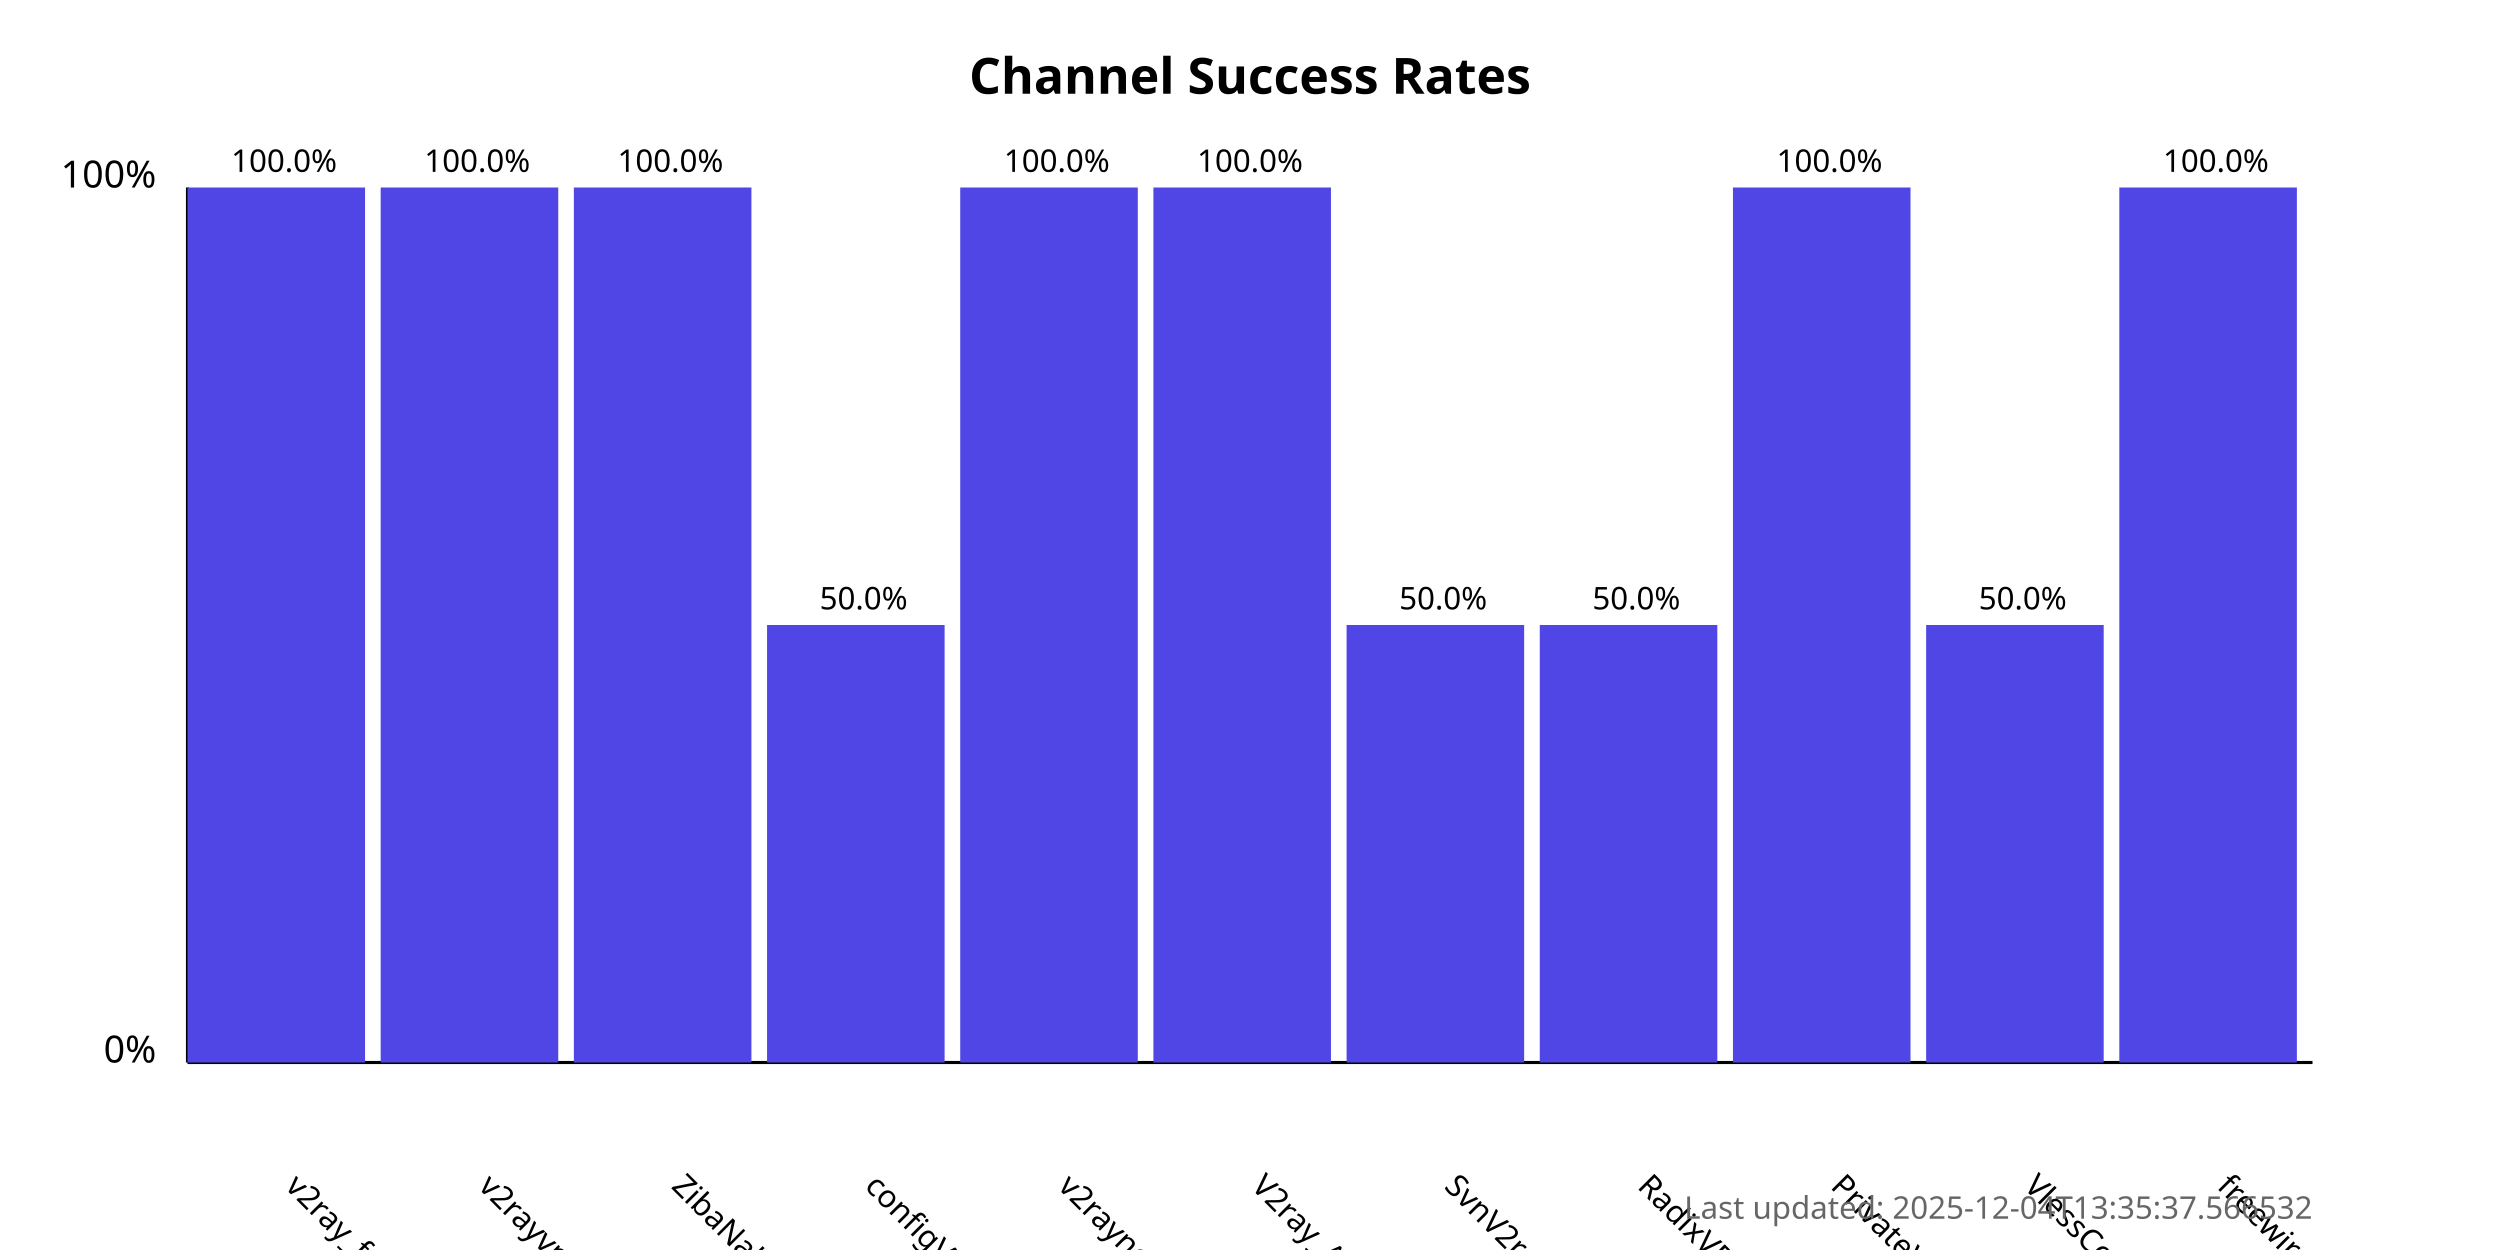
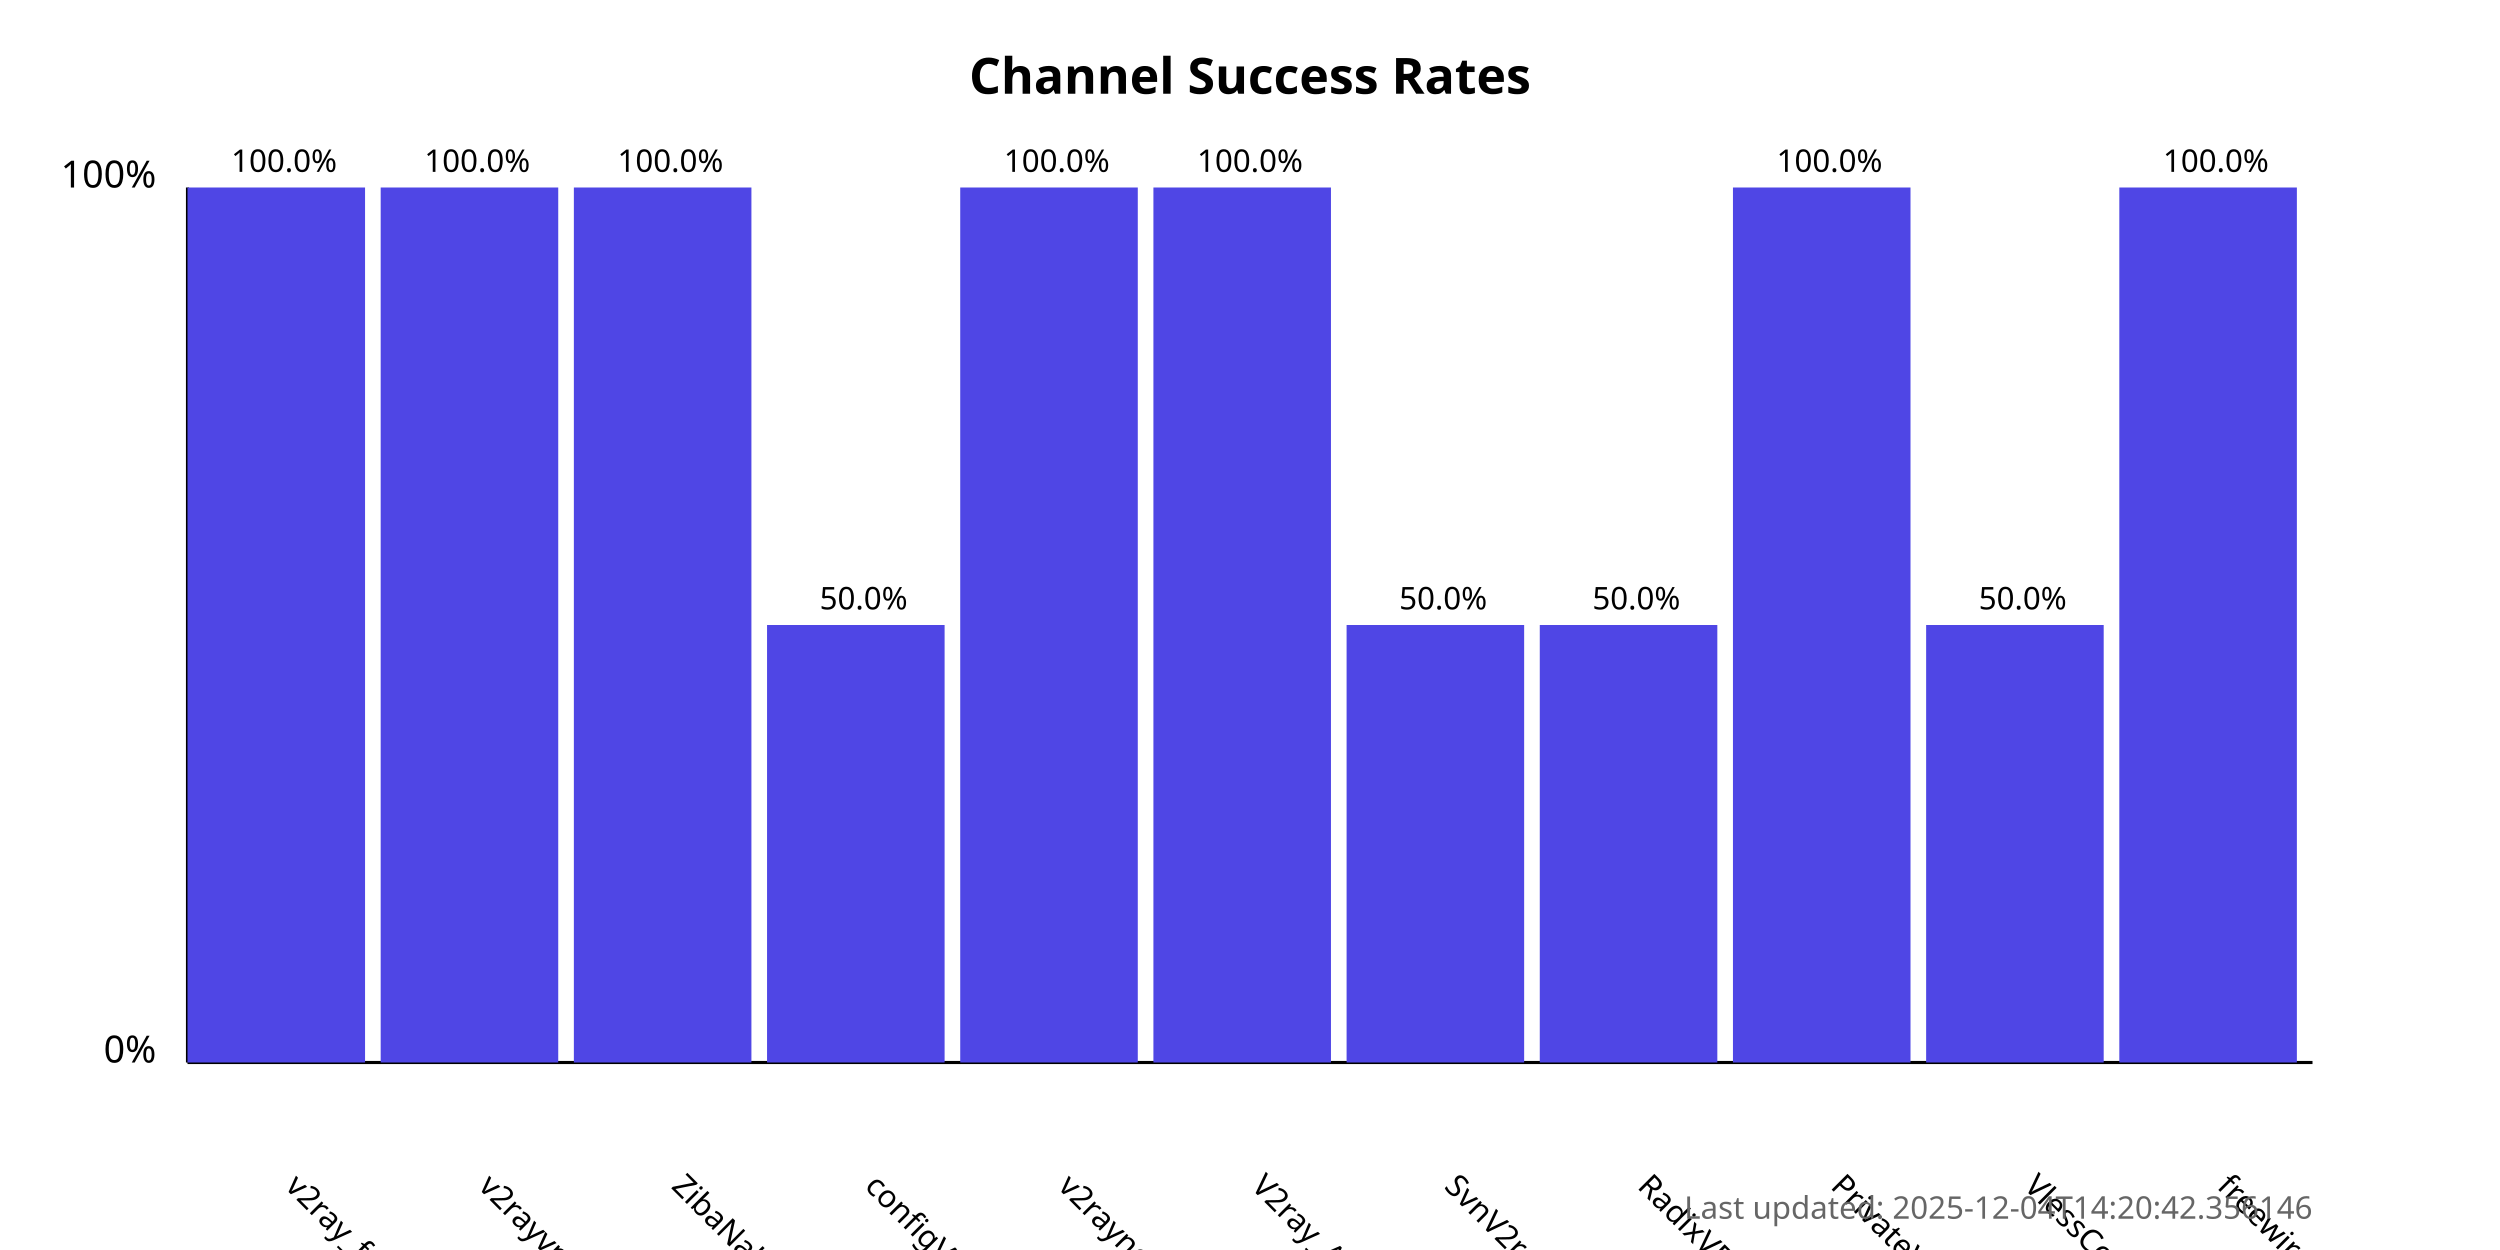
<svg xmlns="http://www.w3.org/2000/svg" width="800" height="400">
  <style>
            .chart-title { font: bold 16px sans-serif; }
            .axis-label { font: 12px sans-serif; }
            .tick-label { font: 10px sans-serif; }
            .bar { fill: #4f46e5; }
            .bar:hover { fill: #6366f1; }
            .timestamp { font: 10px sans-serif; fill: #666; }
        </style>
  <text x="400.0" y="30" text-anchor="middle" class="chart-title">
            Channel Success Rates
        </text>
  <line x1="60" y1="340" x2="60" y2="60" stroke="black" stroke-width="1" />
  <line x1="60" y1="340" x2="740" y2="340" stroke="black" stroke-width="1" />
  <text x="50" y="340" text-anchor="end" class="axis-label">0%</text>
  <text x="50" y="60" text-anchor="end" class="axis-label">100%</text>
  <g>
    <rect x="60" y="60.0" width="56.818" height="280.0" class="bar" />
    <text x="90.909" y="380" transform="rotate(45, 90.90909, 380)" text-anchor="start" class="tick-label">
                v2ray_free_conf
            </text>
    <text x="90.909" y="55.0" text-anchor="middle" class="tick-label">
                100.0%
            </text>
  </g>
  <g>
    <rect x="121.818" y="60.0" width="56.818" height="280.0" class="bar" />
    <text x="152.727" y="380" transform="rotate(45, 152.7273, 380)" text-anchor="start" class="tick-label">
                v2rayvpno
            </text>
    <text x="152.727" y="55.0" text-anchor="middle" class="tick-label">
                100.0%
            </text>
  </g>
  <g>
    <rect x="183.636" y="60.0" width="56.818" height="280.0" class="bar" />
    <text x="214.545" y="380" transform="rotate(45, 214.5455, 380)" text-anchor="start" class="tick-label">
                ZibaNabz
            </text>
    <text x="214.545" y="55.0" text-anchor="middle" class="tick-label">
                100.0%
            </text>
  </g>
  <g>
    <rect x="245.455" y="200.0" width="56.818" height="140.0" class="bar" />
    <text x="276.364" y="380" transform="rotate(45, 276.3636, 380)" text-anchor="start" class="tick-label">
                configV2rayForFree
            </text>
    <text x="276.364" y="195.0" text-anchor="middle" class="tick-label">
                50.0%
            </text>
  </g>
  <g>
    <rect x="307.273" y="60.0" width="56.818" height="280.0" class="bar" />
    <text x="338.182" y="380" transform="rotate(45, 338.1818, 380)" text-anchor="start" class="tick-label">
                v2rayngvpn
            </text>
    <text x="338.182" y="55.0" text-anchor="middle" class="tick-label">
                100.0%
            </text>
  </g>
  <g>
    <rect x="369.091" y="60.0" width="56.818" height="280.0" class="bar" />
    <text x="400.0" y="380" transform="rotate(45, 400.0, 380)" text-anchor="start" class="tick-label">
                V2ray_Alpha
            </text>
    <text x="400.0" y="55.0" text-anchor="middle" class="tick-label">
                100.0%
            </text>
  </g>
  <g>
    <rect x="430.909" y="200.0" width="56.818" height="140.0" class="bar" />
    <text x="461.818" y="380" transform="rotate(45, 461.8182, 380)" text-anchor="start" class="tick-label">
                SvnV2ray
            </text>
    <text x="461.818" y="195.0" text-anchor="middle" class="tick-label">
                50.0%
            </text>
  </g>
  <g>
    <rect x="492.727" y="200.0" width="56.818" height="140.0" class="bar" />
    <text x="523.636" y="380" transform="rotate(45, 523.6364, 380)" text-anchor="start" class="tick-label">
                RadixVPN
            </text>
    <text x="523.636" y="195.0" text-anchor="middle" class="tick-label">
                50.0%
            </text>
  </g>
  <g>
    <rect x="554.545" y="60.0" width="56.818" height="280.0" class="bar" />
    <text x="585.455" y="380" transform="rotate(45, 585.4545, 380)" text-anchor="start" class="tick-label">
                PrivateVPNs
            </text>
    <text x="585.455" y="55.0" text-anchor="middle" class="tick-label">
                100.0%
            </text>
  </g>
  <g>
    <rect x="616.364" y="200.0" width="56.818" height="140.0" class="bar" />
    <text x="647.273" y="380" transform="rotate(45, 647.2727, 380)" text-anchor="start" class="tick-label">
                VlessConfig
            </text>
    <text x="647.273" y="195.0" text-anchor="middle" class="tick-label">
                50.0%
            </text>
  </g>
  <g>
    <rect x="678.182" y="60.0" width="56.818" height="280.0" class="bar" />
    <text x="709.091" y="380" transform="rotate(45, 709.0909, 380)" text-anchor="start" class="tick-label">
                freewireguard
            </text>
    <text x="709.091" y="55.0" text-anchor="middle" class="tick-label">
                100.0%
            </text>
  </g>
  <text x="740" y="390" text-anchor="end" class="timestamp">
-             Last updated: 2025-12-04T13:35:37.566532
+             Last updated: 2025-12-04T14:20:42.356146
        </text>
</svg>
